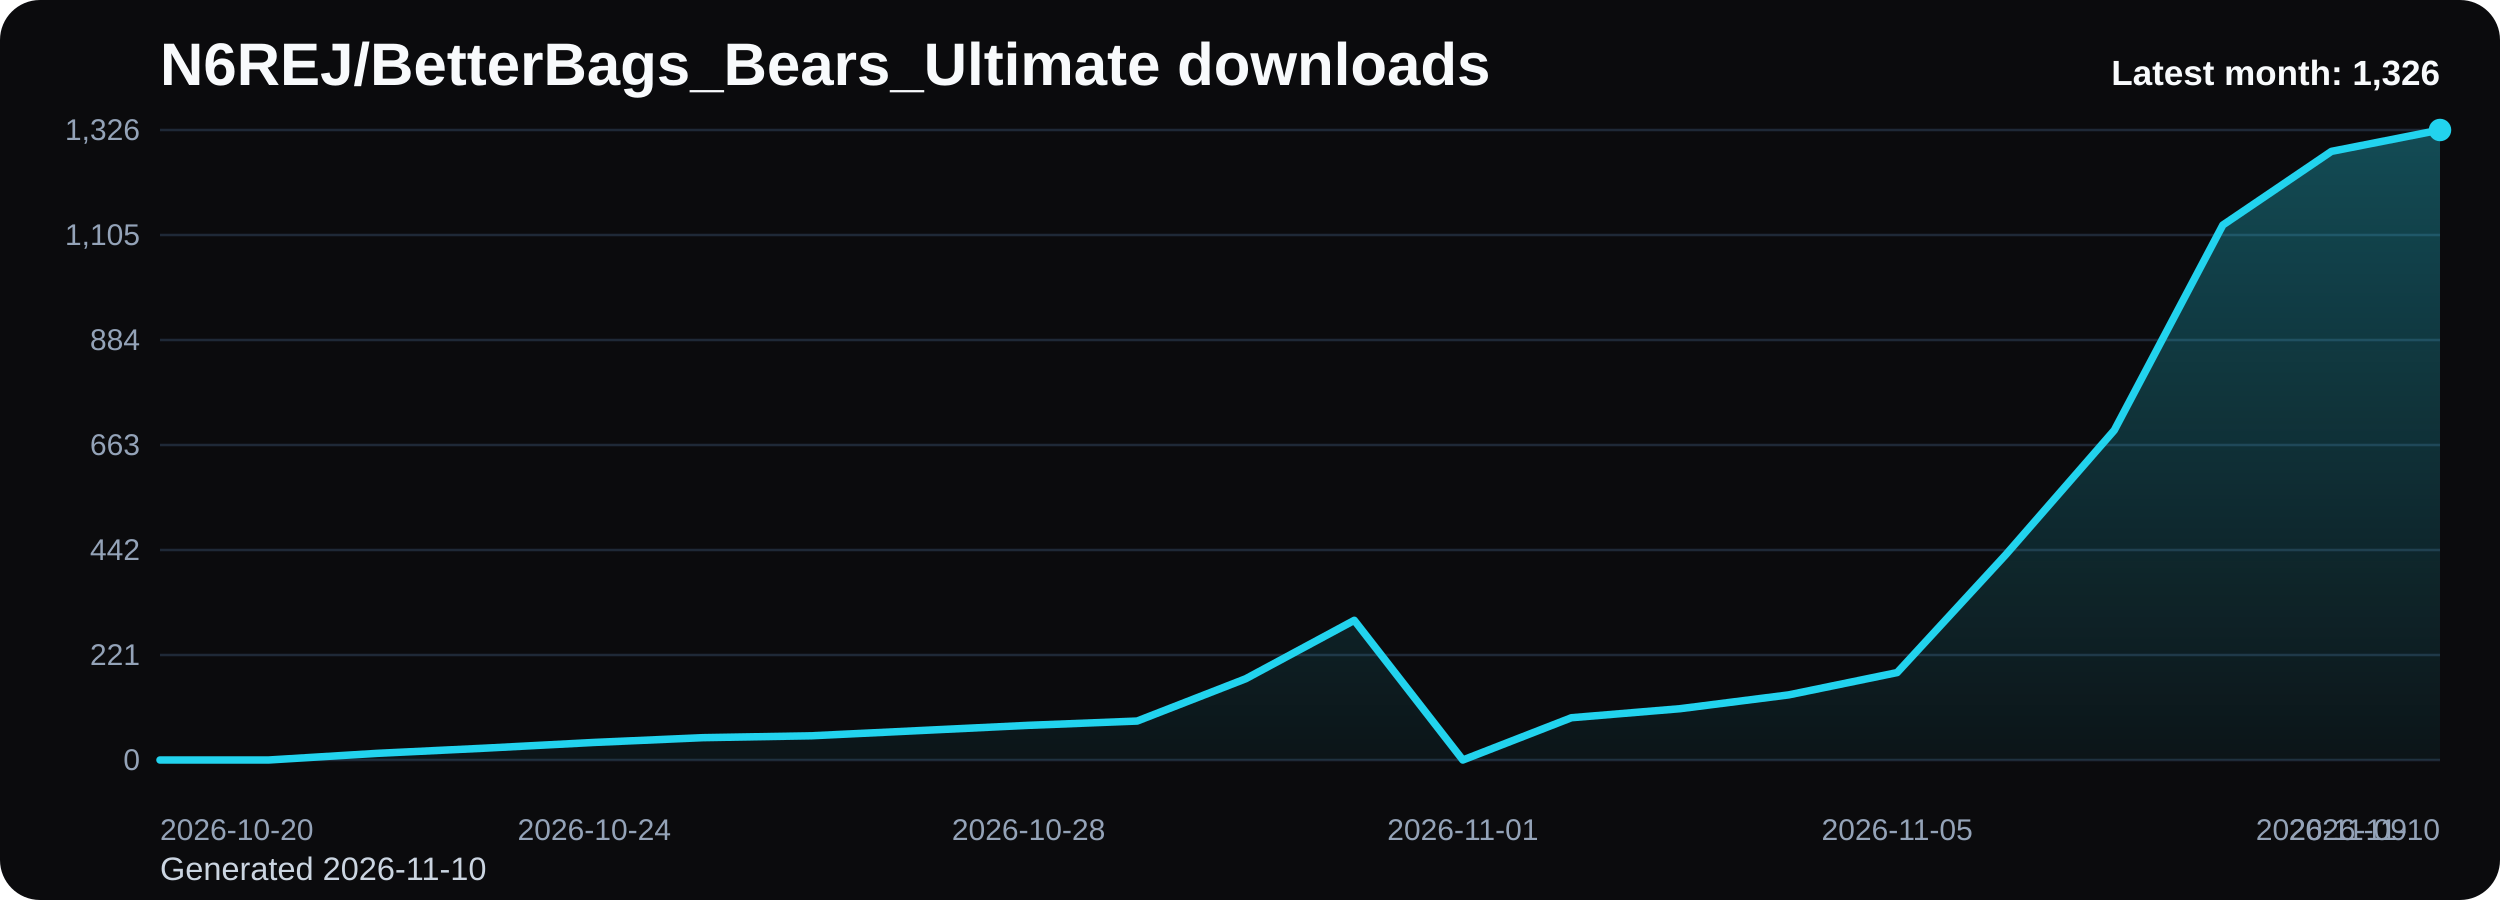
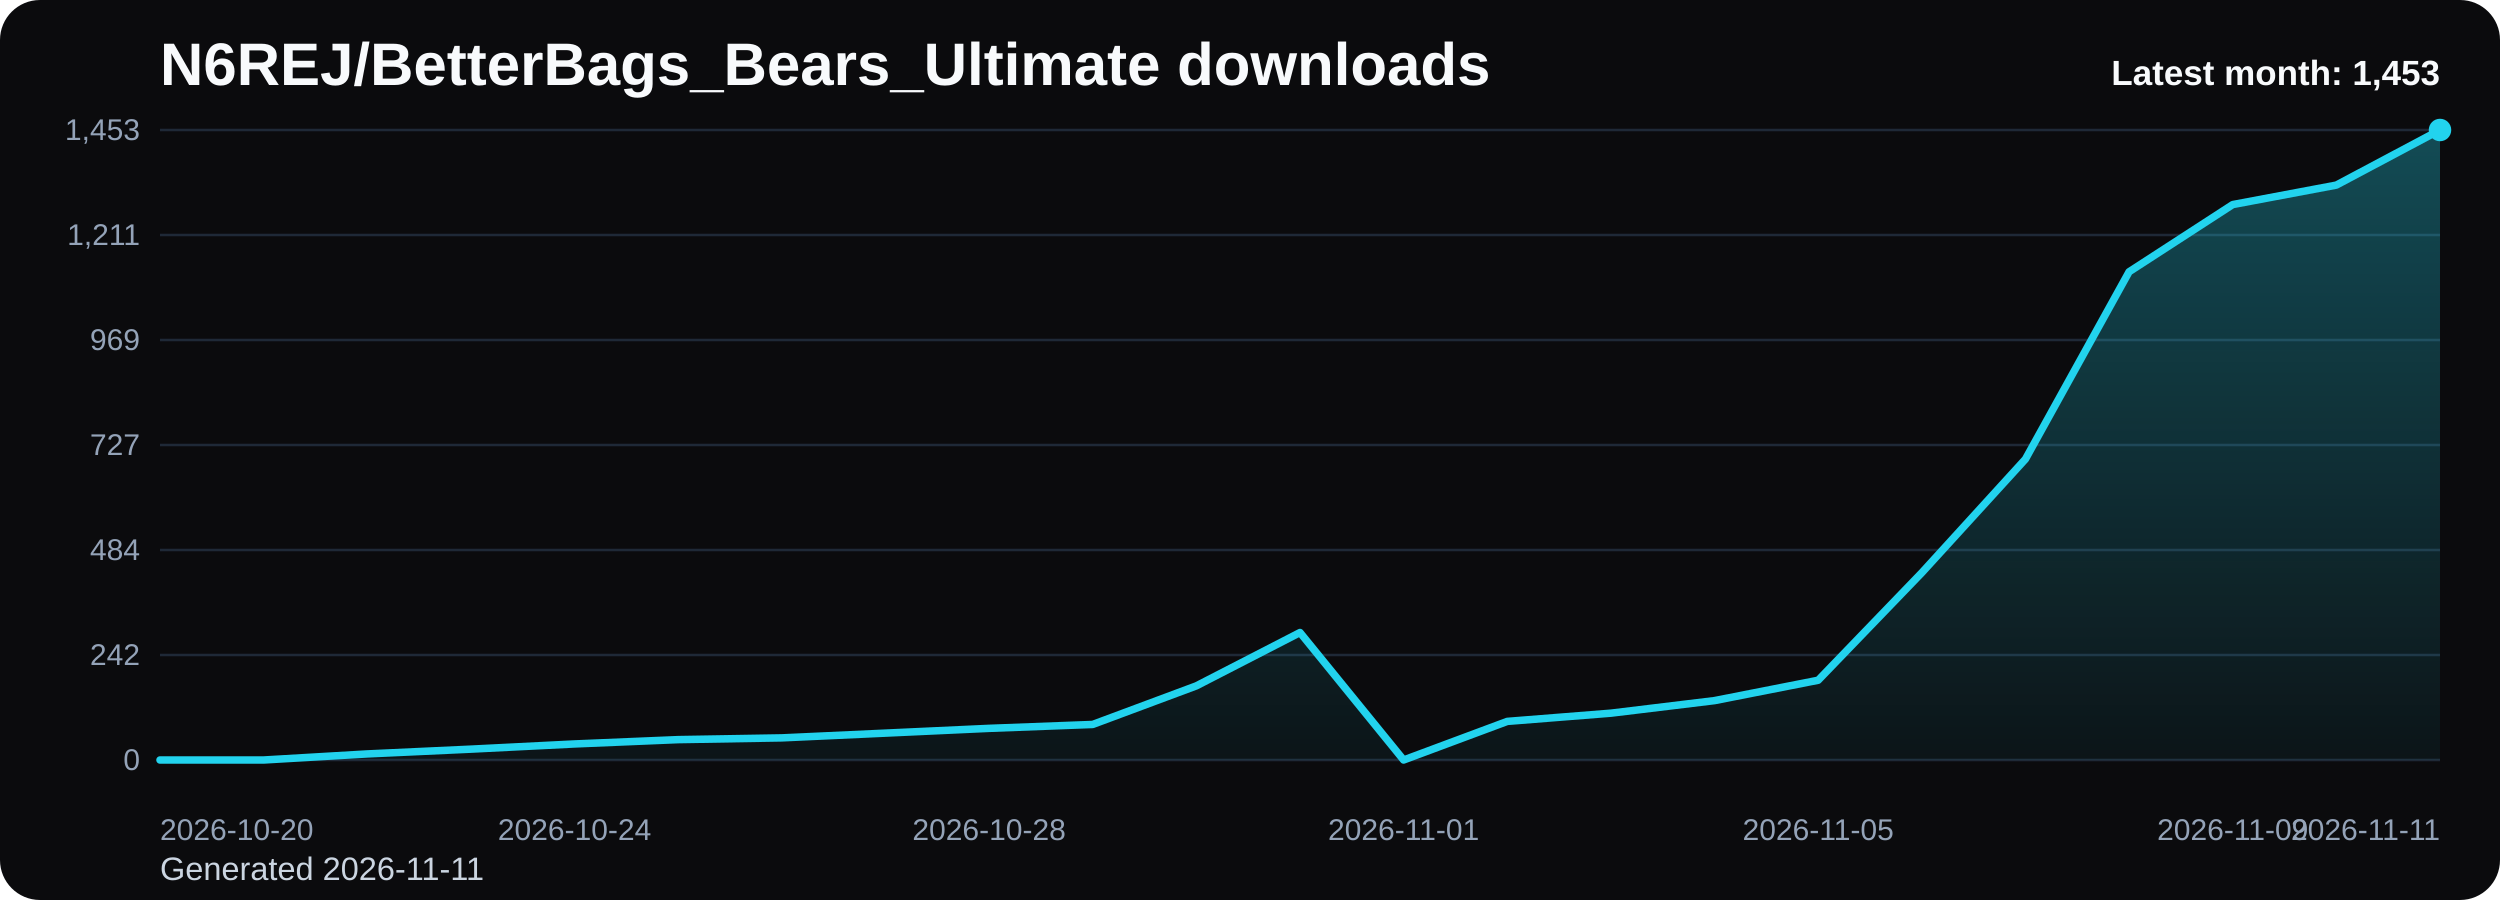
<svg xmlns="http://www.w3.org/2000/svg" viewBox="0 0 1000 360" role="img" aria-label="N6REJ/BetterBags_Bears_Ultimate downloads chart">
  <defs>
    <linearGradient id="fill-monthly-black" x1="0" y1="0" x2="0" y2="1">
      <stop offset="0%" stop-color="#22d3ee" stop-opacity="0.32" />
      <stop offset="100%" stop-color="#22d3ee" stop-opacity="0.05" />
    </linearGradient>
    <style>
      .bg { fill: #0b0b0d; }
      .title { font: 700 24px Arial, sans-serif; fill: #f8fafc; }
      .sub { font: 400 13px Arial, sans-serif; fill: #cbd5e1; }
      .grid { stroke: #1f2937; stroke-width: 1; }
      .axis { font: 400 12px Arial, sans-serif; fill: #94a3b8; }
      .line { fill: none; stroke: #22d3ee; stroke-width: 3; stroke-linecap: round; stroke-linejoin: round; }
      .dot { fill: #22d3ee; }
      .value { font: 600 11px Arial, sans-serif; fill: #cbd5e1; }
      .latest { font: 700 14px Arial, sans-serif; fill: #f8fafc; }
    </style>
  </defs>
  <rect class="bg" x="0" y="0" width="1000" height="360" rx="16" />
  <text class="title" x="64" y="34">N6REJ/BetterBags_Bears_Ultimate downloads</text>
-   <text class="sub" x="64" y="352">Generated 2026-11-10</text>
+   <text class="sub" x="64" y="352">Generated 2026-11-11</text>
  <line x1="64" y1="52.00" x2="976" y2="52.00" class="grid" />
-   <text x="56" y="56.00" text-anchor="end" class="axis">1,326</text>
+   <text x="56" y="56.00" text-anchor="end" class="axis">1,453</text>
  <line x1="64" y1="94.00" x2="976" y2="94.00" class="grid" />
-   <text x="56" y="98.00" text-anchor="end" class="axis">1,105</text>
+   <text x="56" y="98.00" text-anchor="end" class="axis">1,211</text>
  <line x1="64" y1="136.00" x2="976" y2="136.00" class="grid" />
-   <text x="56" y="140.00" text-anchor="end" class="axis">884</text>
+   <text x="56" y="140.00" text-anchor="end" class="axis">969</text>
  <line x1="64" y1="178.00" x2="976" y2="178.00" class="grid" />
-   <text x="56" y="182.00" text-anchor="end" class="axis">663</text>
+   <text x="56" y="182.00" text-anchor="end" class="axis">727</text>
  <line x1="64" y1="220.00" x2="976" y2="220.00" class="grid" />
-   <text x="56" y="224.00" text-anchor="end" class="axis">442</text>
+   <text x="56" y="224.00" text-anchor="end" class="axis">484</text>
  <line x1="64" y1="262.00" x2="976" y2="262.00" class="grid" />
-   <text x="56" y="266.00" text-anchor="end" class="axis">221</text>
+   <text x="56" y="266.00" text-anchor="end" class="axis">242</text>
  <line x1="64" y1="304.00" x2="976" y2="304.00" class="grid" />
  <text x="56" y="308.00" text-anchor="end" class="axis">0</text>
-   <path d="M 64.00 304 L 64.00 304.00 L 107.43 304.00 L 150.86 301.34 L 194.29 299.25 L 237.71 296.97 L 281.14 295.07 L 324.57 294.31 L 368.00 292.22 L 411.43 290.13 L 454.86 288.42 L 498.29 271.50 L 541.71 248.13 L 585.14 304.00 L 628.57 287.09 L 672.00 283.48 L 715.43 277.96 L 758.86 269.03 L 802.29 221.90 L 845.71 172.11 L 889.14 90.01 L 932.57 60.55 L 976.00 52.00 L 976.00 304 Z" fill="url(#fill-monthly-black)" />
-   <polyline class="line" points="64.00,304.00 107.43,304.00 150.86,301.34 194.29,299.25 237.71,296.97 281.14,295.07 324.57,294.31 368.00,292.22 411.43,290.13 454.86,288.42 498.29,271.50 541.71,248.13 585.14,304.00 628.57,287.09 672.00,283.48 715.43,277.96 758.86,269.03 802.29,221.90 845.71,172.11 889.14,90.01 932.57,60.55 976.00,52.00" />
+   <path d="M 64.00 304 L 64.00 304.00 L 105.45 304.00 L 146.91 301.57 L 188.36 299.66 L 229.82 297.58 L 271.27 295.85 L 312.73 295.15 L 354.18 293.25 L 395.64 291.34 L 437.09 289.78 L 478.55 274.34 L 520.00 253.01 L 561.45 304.00 L 602.91 288.56 L 644.36 285.27 L 685.82 280.24 L 727.27 272.09 L 768.73 229.08 L 810.18 183.64 L 851.64 108.71 L 893.09 81.83 L 934.55 74.03 L 976.00 52.00 L 976.00 304 Z" fill="url(#fill-monthly-black)" />
+   <polyline class="line" points="64.00,304.00 105.45,304.00 146.91,301.57 188.36,299.66 229.82,297.58 271.27,295.85 312.73,295.15 354.18,293.25 395.64,291.34 437.09,289.78 478.55,274.34 520.00,253.01 561.45,304.00 602.91,288.56 644.36,285.27 685.82,280.24 727.27,272.09 768.73,229.08 810.18,183.64 851.64,108.71 893.09,81.83 934.55,74.03 976.00,52.00" />
  <circle class="dot" cx="976.00" cy="52.00" r="4.5" />
  <text class="axis" x="64.00" y="336" text-anchor="start">2026-10-20</text>
-   <text class="axis" x="237.71" y="336" text-anchor="middle">2026-10-24</text>
-   <text class="axis" x="411.43" y="336" text-anchor="middle">2026-10-28</text>
-   <text class="axis" x="585.14" y="336" text-anchor="middle">2026-11-01</text>
-   <text class="axis" x="758.86" y="336" text-anchor="middle">2026-11-05</text>
-   <text class="axis" x="932.57" y="336" text-anchor="middle">2026-11-09</text>
-   <text class="axis" x="976.00" y="336" text-anchor="end">2026-11-10</text>
-   <text class="latest" x="976" y="34" text-anchor="end">Latest month: 1,326</text>
+   <text class="axis" x="229.82" y="336" text-anchor="middle">2026-10-24</text>
+   <text class="axis" x="395.64" y="336" text-anchor="middle">2026-10-28</text>
+   <text class="axis" x="561.45" y="336" text-anchor="middle">2026-11-01</text>
+   <text class="axis" x="727.27" y="336" text-anchor="middle">2026-11-05</text>
+   <text class="axis" x="893.09" y="336" text-anchor="middle">2026-11-09</text>
+   <text class="axis" x="976.00" y="336" text-anchor="end">2026-11-11</text>
+   <text class="latest" x="976" y="34" text-anchor="end">Latest month: 1,453</text>
</svg>
